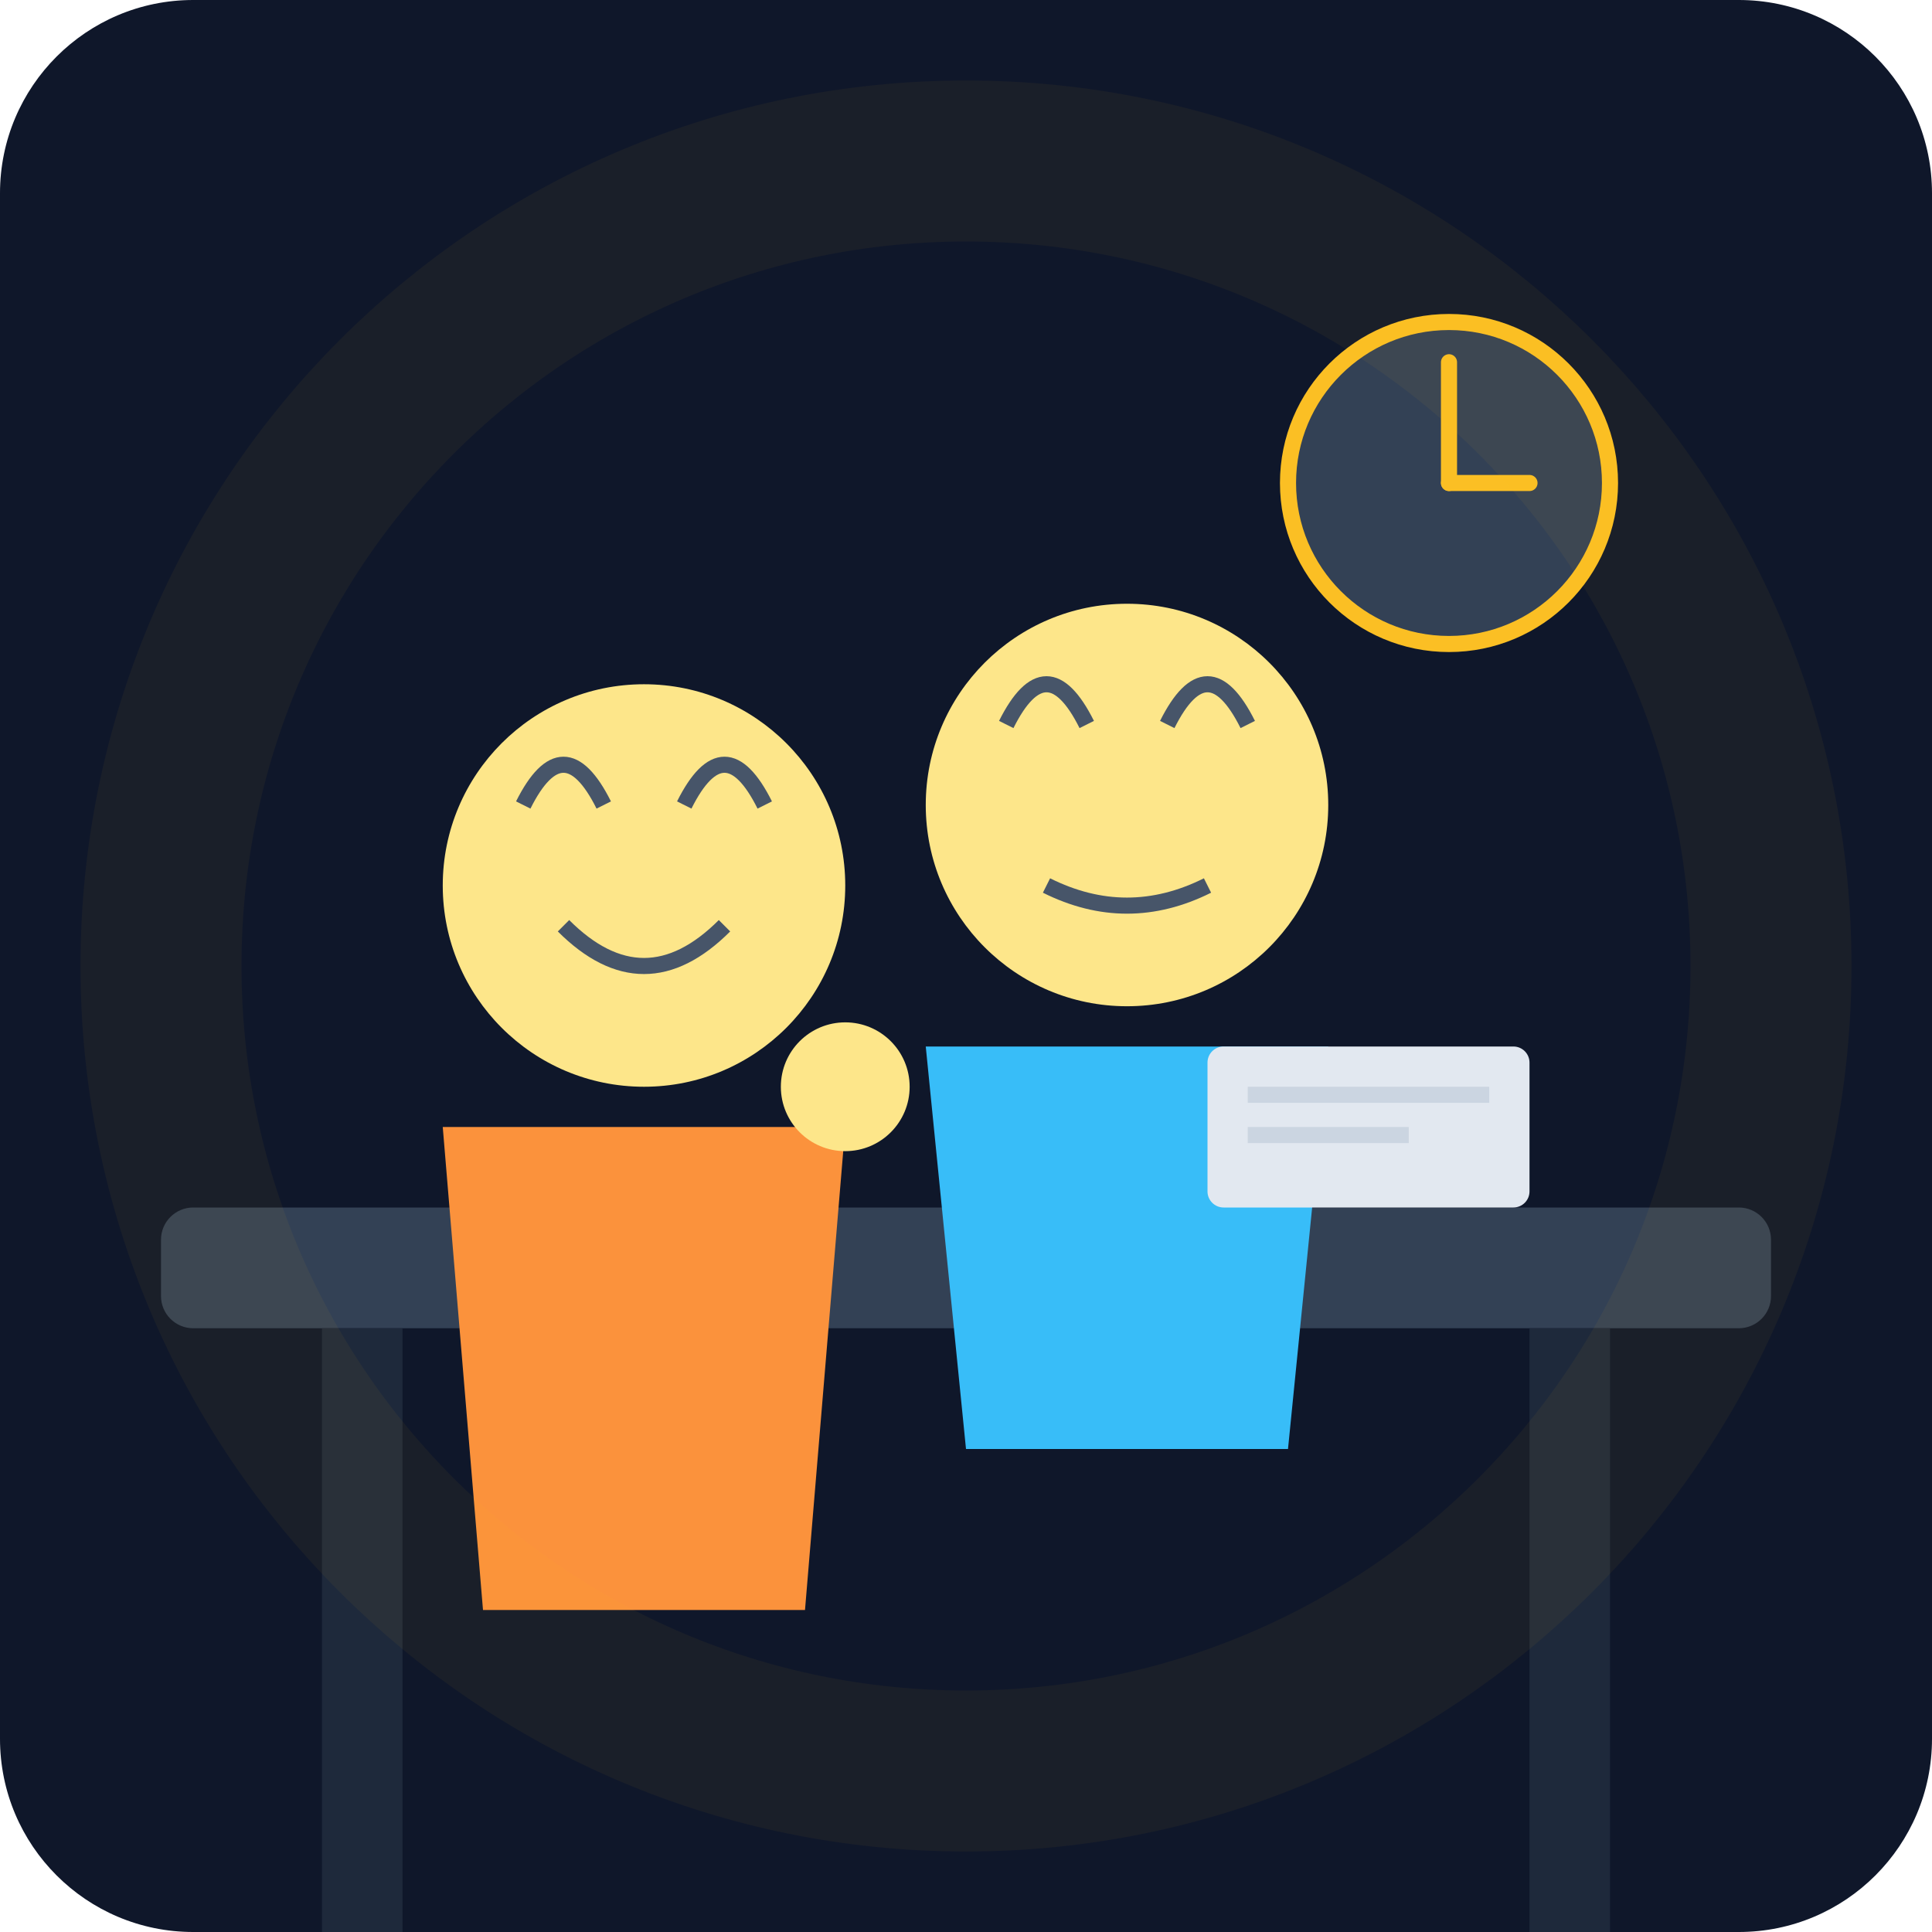
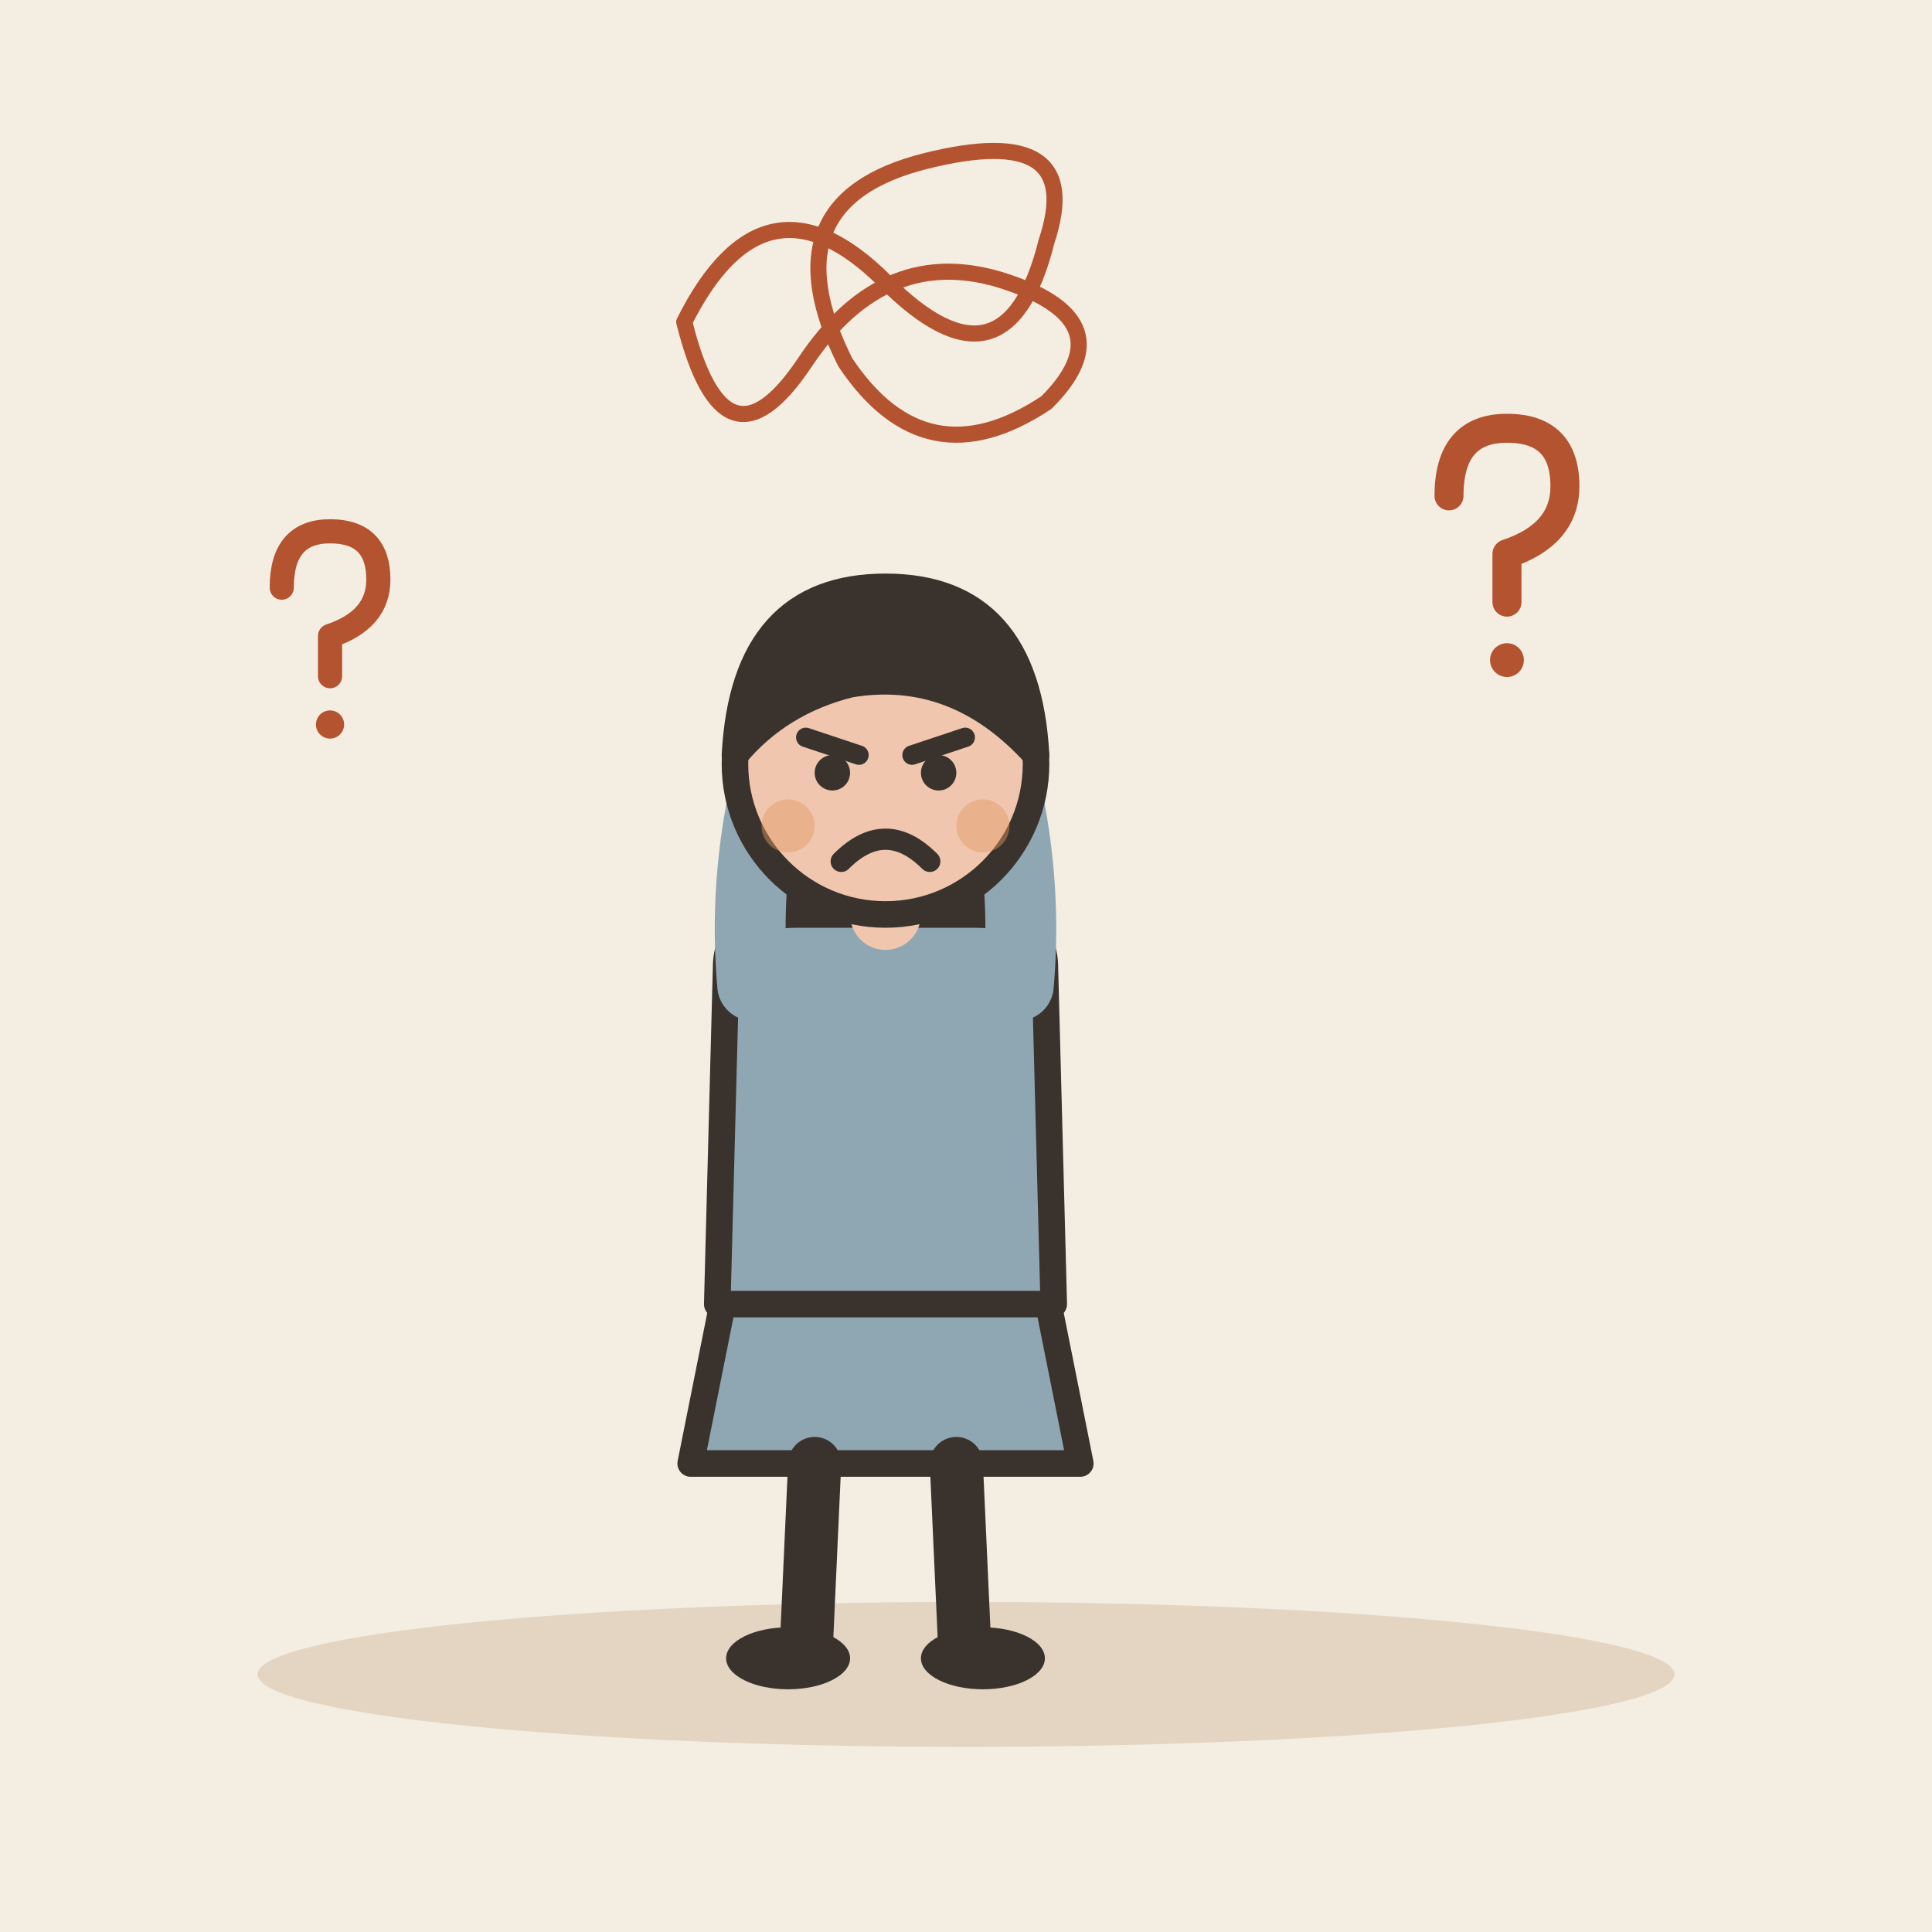
- <svg xmlns="http://www.w3.org/2000/svg" viewBox="0 0 240 240">
-   <defs>
-     <linearGradient id="bgGrad" x1="0" y1="0" x2="0" y2="240">
-       <stop offset="0%" stop-color="#0f172a" />
-       <stop offset="100%" stop-color="#1e293b" />
-     </linearGradient>
-   </defs>
-   <rect width="240" height="240" rx="24" fill="url(#bgGrad)" />
-   <rect x="20" y="150" width="200" height="15" rx="4" fill="#334155" />
-   <rect x="40" y="165" width="10" height="75" fill="#1e293b" />
-   <rect x="190" y="165" width="10" height="75" fill="#1e293b" />
-   <circle cx="140" cy="100" r="25" fill="#fde68a" />
-   <path d="M125 90 Q130 80 135 90 M145 90 Q150 80 155 90" stroke="#475569" stroke-width="2" fill="none" />
-   <path d="M130 110 Q140 115 150 110" stroke="#475569" stroke-width="2" fill="none" />
-   <path d="M115 130 L165 130 L160 180 L120 180 Z" fill="#38bdf8" />
-   <circle cx="80" cy="110" r="25" fill="#fde68a" />
-   <path d="M65 100 Q70 90 75 100 M85 100 Q90 90 95 100" stroke="#475569" stroke-width="2" fill="none" />
-   <path d="M70 115 Q80 125 90 115" stroke="#475569" stroke-width="2" fill="none" />
-   <path d="M55 140 L105 140 L100 200 L60 200 Z" fill="#fb923c" />
-   <circle cx="105" cy="135" r="8" fill="#fde68a" />
-   <rect x="150" y="130" width="40" height="20" rx="2" fill="#e2e8f0" />
-   <rect x="155" y="135" width="30" height="2" fill="#cbd5e1" />
-   <rect x="155" y="140" width="20" height="2" fill="#cbd5e1" />
-   <circle cx="180" cy="60" r="20" fill="#334155" stroke="#fbbf24" stroke-width="2" />
-   <line x1="180" y1="60" x2="180" y2="45" stroke="#fbbf24" stroke-width="2" stroke-linecap="round" />
-   <line x1="180" y1="60" x2="190" y2="60" stroke="#fbbf24" stroke-width="2" stroke-linecap="round" />
-   <circle cx="120" cy="120" r="100" fill="none" stroke="#fbbf24" stroke-opacity="0.05" stroke-width="20" />
+ <svg xmlns="http://www.w3.org/2000/svg" viewBox="0 0 240 240" data-style="editorial">
+   <rect width="240" height="240" fill="#F4EDE2" />
+   <ellipse cx="120" cy="208" rx="88" ry="9" fill="#E3D5C1" />
+   <g transform="translate(110 206) scale(1.1 1.1)">
+     <path d="M-18 -42L-22 -22L22 -22L18 -42Z" fill="#8FA7B3" stroke="#3A332D" stroke-width="3" stroke-linecap="round" stroke-linejoin="round" />
+     <path d="M-8 -22L-9 0" stroke="#3A332D" stroke-width="6" stroke-linecap="round" fill="none" />
+     <path d="M8 -22L9 0" stroke="#3A332D" stroke-width="6" stroke-linecap="round" fill="none" />
+     <ellipse cx="-11" cy="0" rx="7" ry="3.5" fill="#3A332D" />
+     <ellipse cx="11" cy="0" rx="7" ry="3.5" fill="#3A332D" />
+     <path d="M-17 -104Q-20 -78 -14 -70L-6 -78L6 -78L14 -70Q20 -78 17 -104Z" fill="#3A332D" />
+     <path d="M-18 -78Q-18 -84 -10 -84L10 -84Q18 -84 18 -78L19 -40L-19 -40Z" fill="#8FA7B3" stroke="#3A332D" stroke-width="3" stroke-linecap="round" stroke-linejoin="round" />
+     <path d="M-15 -76Q-16.5 -93 -10 -110" fill="none" stroke="#8FA7B3" stroke-width="8" stroke-linecap="round" stroke-linejoin="round" />
+     <circle cx="-10" cy="-110" r="4.6" fill="#F0C7AE" stroke="#3A332D" stroke-linecap="round" stroke-linejoin="round" stroke-width="2" />
+     <path d="M15 -76Q16.5 -93 10 -110" fill="none" stroke="#8FA7B3" stroke-width="8" stroke-linecap="round" stroke-linejoin="round" />
+     <circle cx="10" cy="-110" r="4.6" fill="#F0C7AE" stroke="#3A332D" stroke-linecap="round" stroke-linejoin="round" stroke-width="2" />
+     <path d="M0 -84L0 -88" stroke="#F0C7AE" stroke-width="8" stroke-linecap="round" fill="none" />
+     <circle cx="0" cy="-101" r="17" fill="#F0C7AE" stroke="#3A332D" stroke-width="3" stroke-linecap="round" stroke-linejoin="round" />
+     <path d="M-17 -102Q-16 -121 0 -121Q16 -121 17 -102Q8 -112 -4 -110Q-12 -108 -17 -102Z" fill="#3A332D" stroke="#3A332D" stroke-width="3" stroke-linecap="round" stroke-linejoin="round" />
+     <path d="M-9 -104L-3 -102" fill="none" stroke="#3A332D" stroke-width="2.2" stroke-linecap="round" stroke-linejoin="round" />
+     <path d="M9 -104L3 -102" fill="none" stroke="#3A332D" stroke-width="2.2" stroke-linecap="round" stroke-linejoin="round" />
+     <circle cx="-6" cy="-100" r="2" fill="#3A332D" />
+     <circle cx="6" cy="-100" r="2" fill="#3A332D" />
+     <path d="M-5 -90Q0 -95 5 -90" fill="none" stroke="#3A332D" stroke-width="2.4" stroke-linecap="round" stroke-linejoin="round" />
+     <circle cx="-11" cy="-94" r="3" fill="#E39A62" opacity="0.45" />
+     <circle cx="11" cy="-94" r="3" fill="#E39A62" opacity="0.45" />
+   </g>
+   <g transform="translate(110 40) scale(0.5 0.5)">
+     <path d="M-50 0Q-30 -40 0 -10Q30 20 40 -20Q50 -50 10 -40Q-30 -30 -10 10Q10 40 40 20Q60 0 30 -10Q0 -20 -20 10Q-40 40 -50 0" fill="none" stroke="#B4532F" stroke-width="4" stroke-linecap="round" stroke-linejoin="round" />
+   </g>
+   <g transform="translate(186 70) scale(0.6 0.6)">
+     <path d="M-10 -14Q-10 -28 2 -28Q14 -28 14 -16Q14 -6 2 -2L2 8" fill="none" stroke="#B4532F" stroke-width="6" stroke-linecap="round" stroke-linejoin="round" />
+     <circle cx="2" cy="20" r="3.5" fill="#B4532F" />
+   </g>
+   <g transform="translate(40 80) scale(0.5 0.5)">
+     <path d="M-10 -14Q-10 -28 2 -28Q14 -28 14 -16Q14 -6 2 -2L2 8" fill="none" stroke="#B4532F" stroke-width="6" stroke-linecap="round" stroke-linejoin="round" />
+     <circle cx="2" cy="20" r="3.5" fill="#B4532F" />
+   </g>
</svg>
